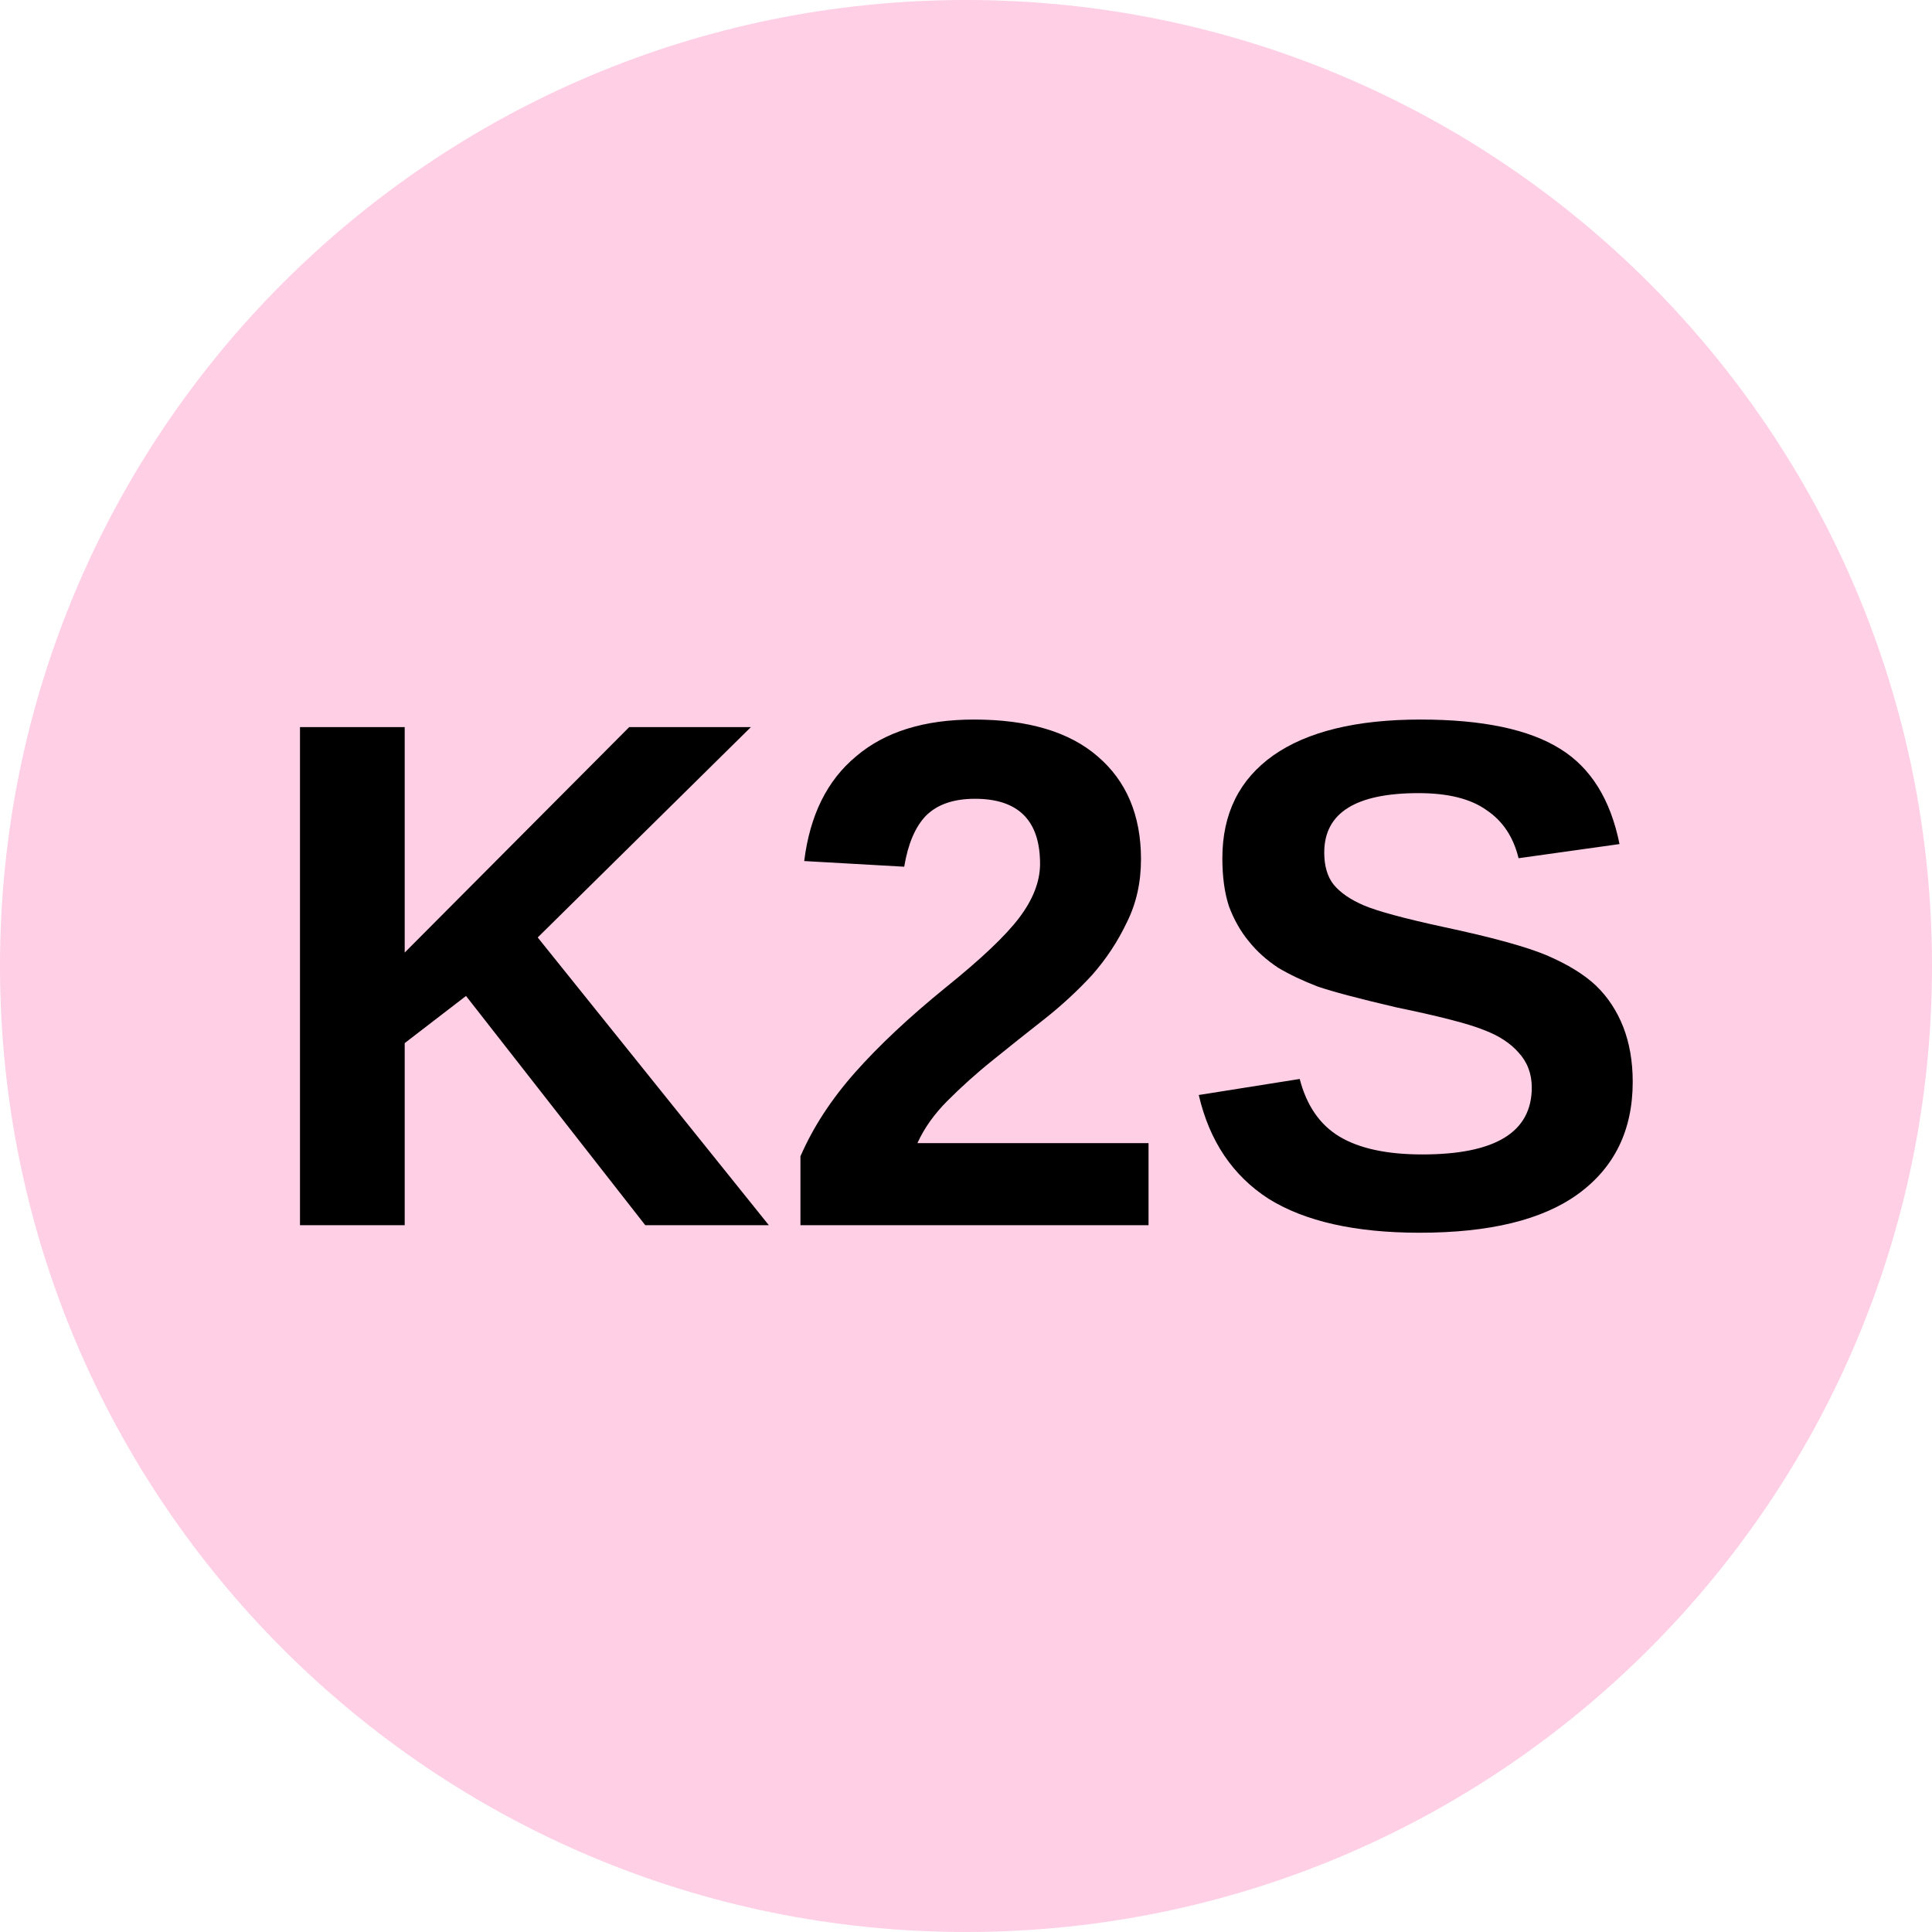
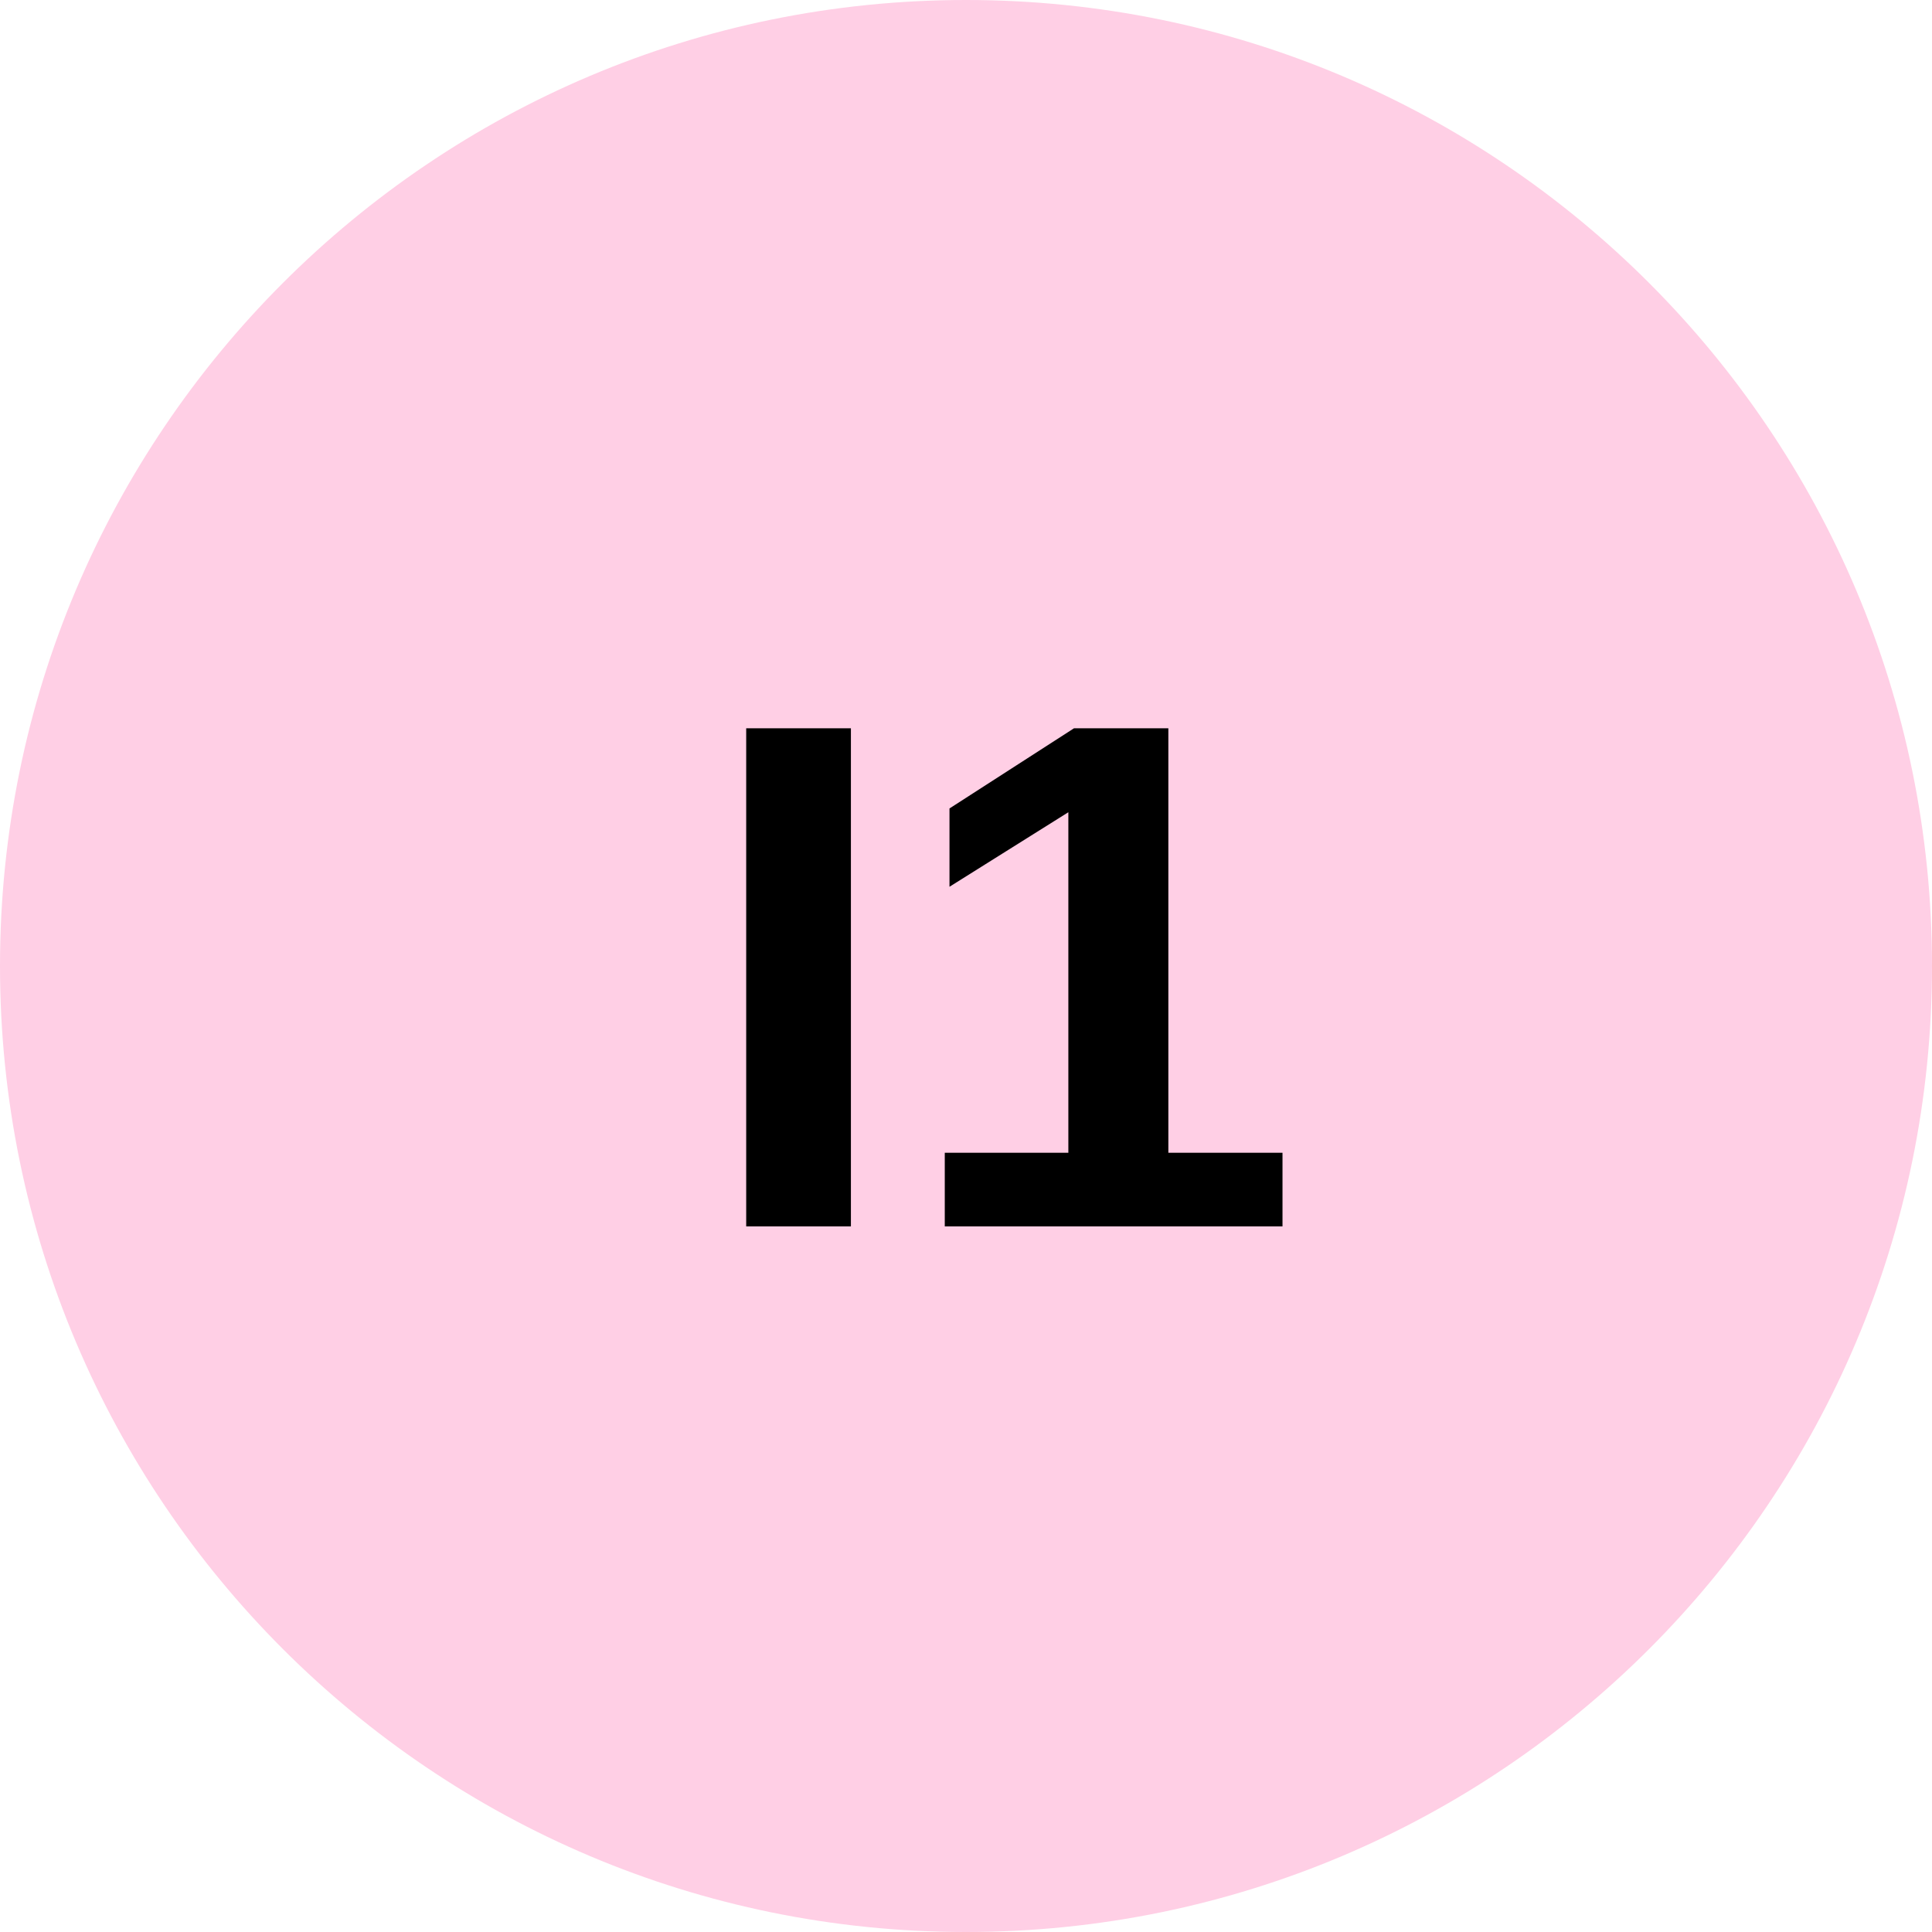
<svg xmlns="http://www.w3.org/2000/svg" id="SVGRoot" width="32px" height="32px" version="1.1" viewBox="0 0 32 32">
  <circle cx="16" cy="16" r="16" fill="#ffcfe5" />
-   <text x="4.173" y="20.292" fill="#000000" font-family="Arial" font-size="12px" style="line-height:1.25" xml:space="preserve">
-     <tspan x="4.173" y="20.292" fill="#000000" font-family="Arial" font-size="12px" font-weight="bold">K2S</tspan>
+   <text x="11.562" y="20.312" fill="#000000" font-family="Arial" font-size="12px" style="line-height:1.25" xml:space="preserve">
+     <tspan x="11.562" y="20.312" fill="#000000" font-family="Arial" font-size="12px" font-weight="bold">I1</tspan>
  </text>
</svg>
